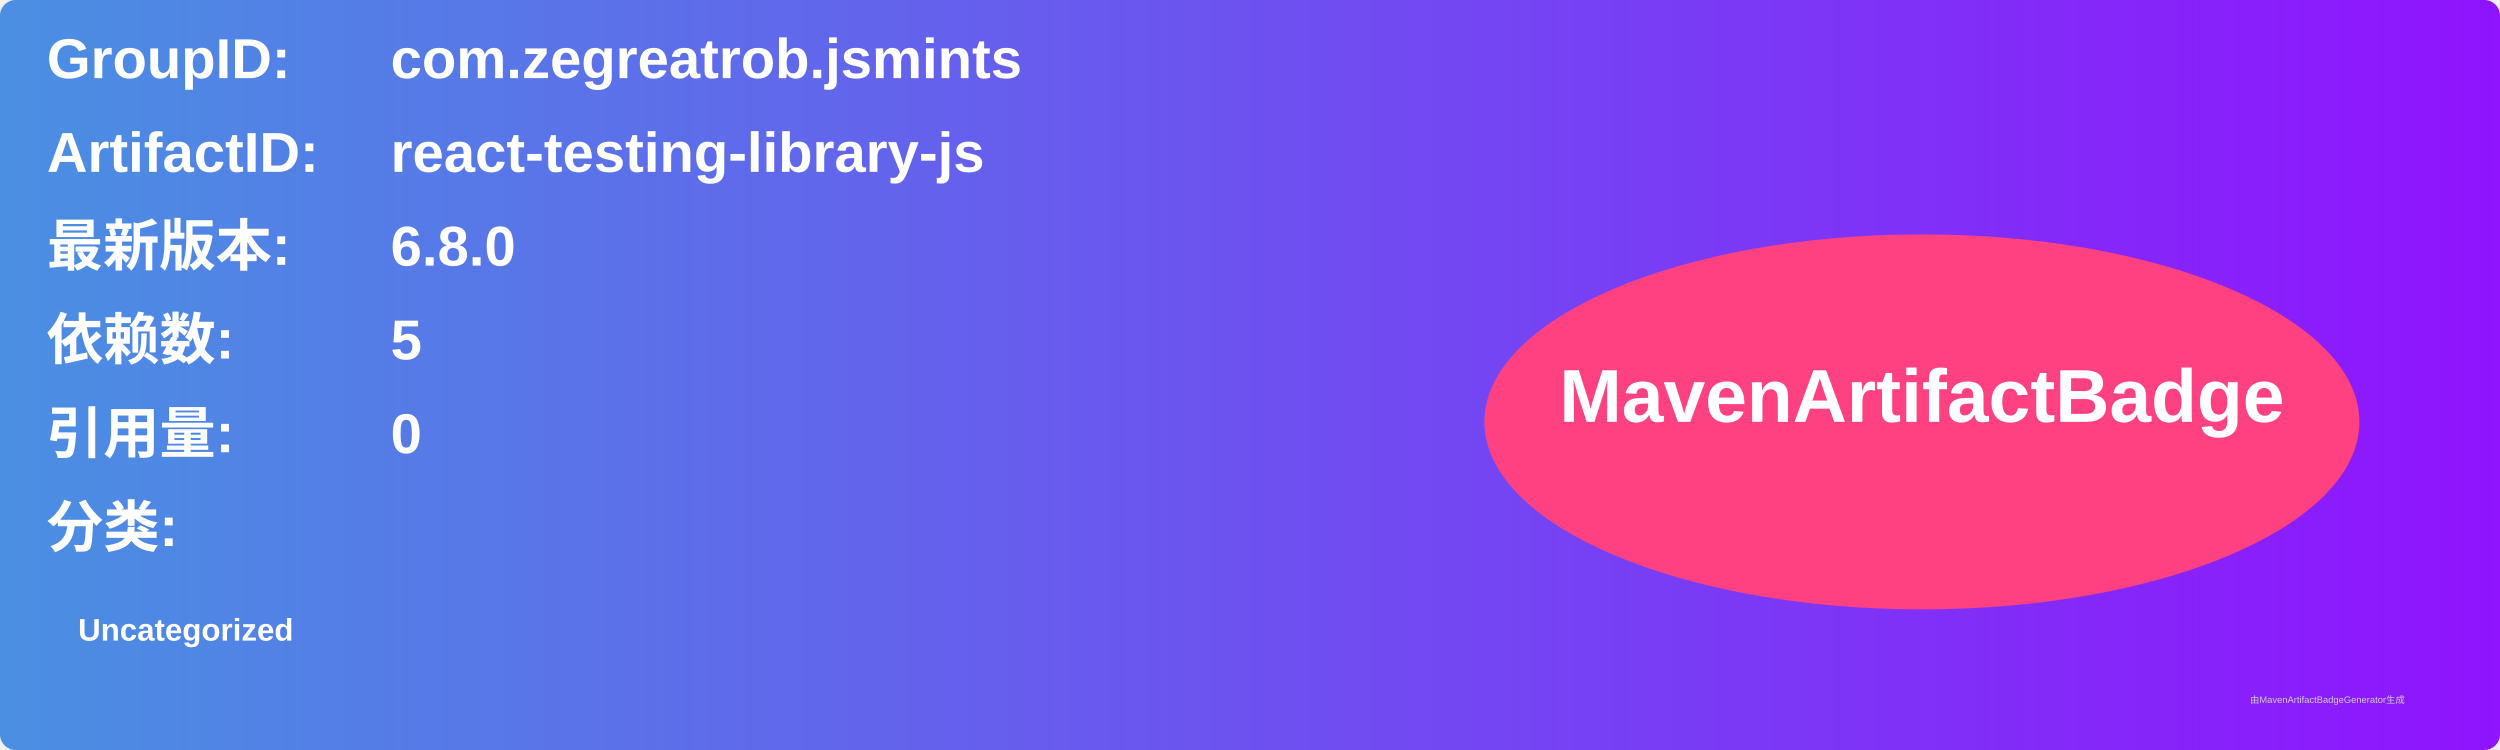
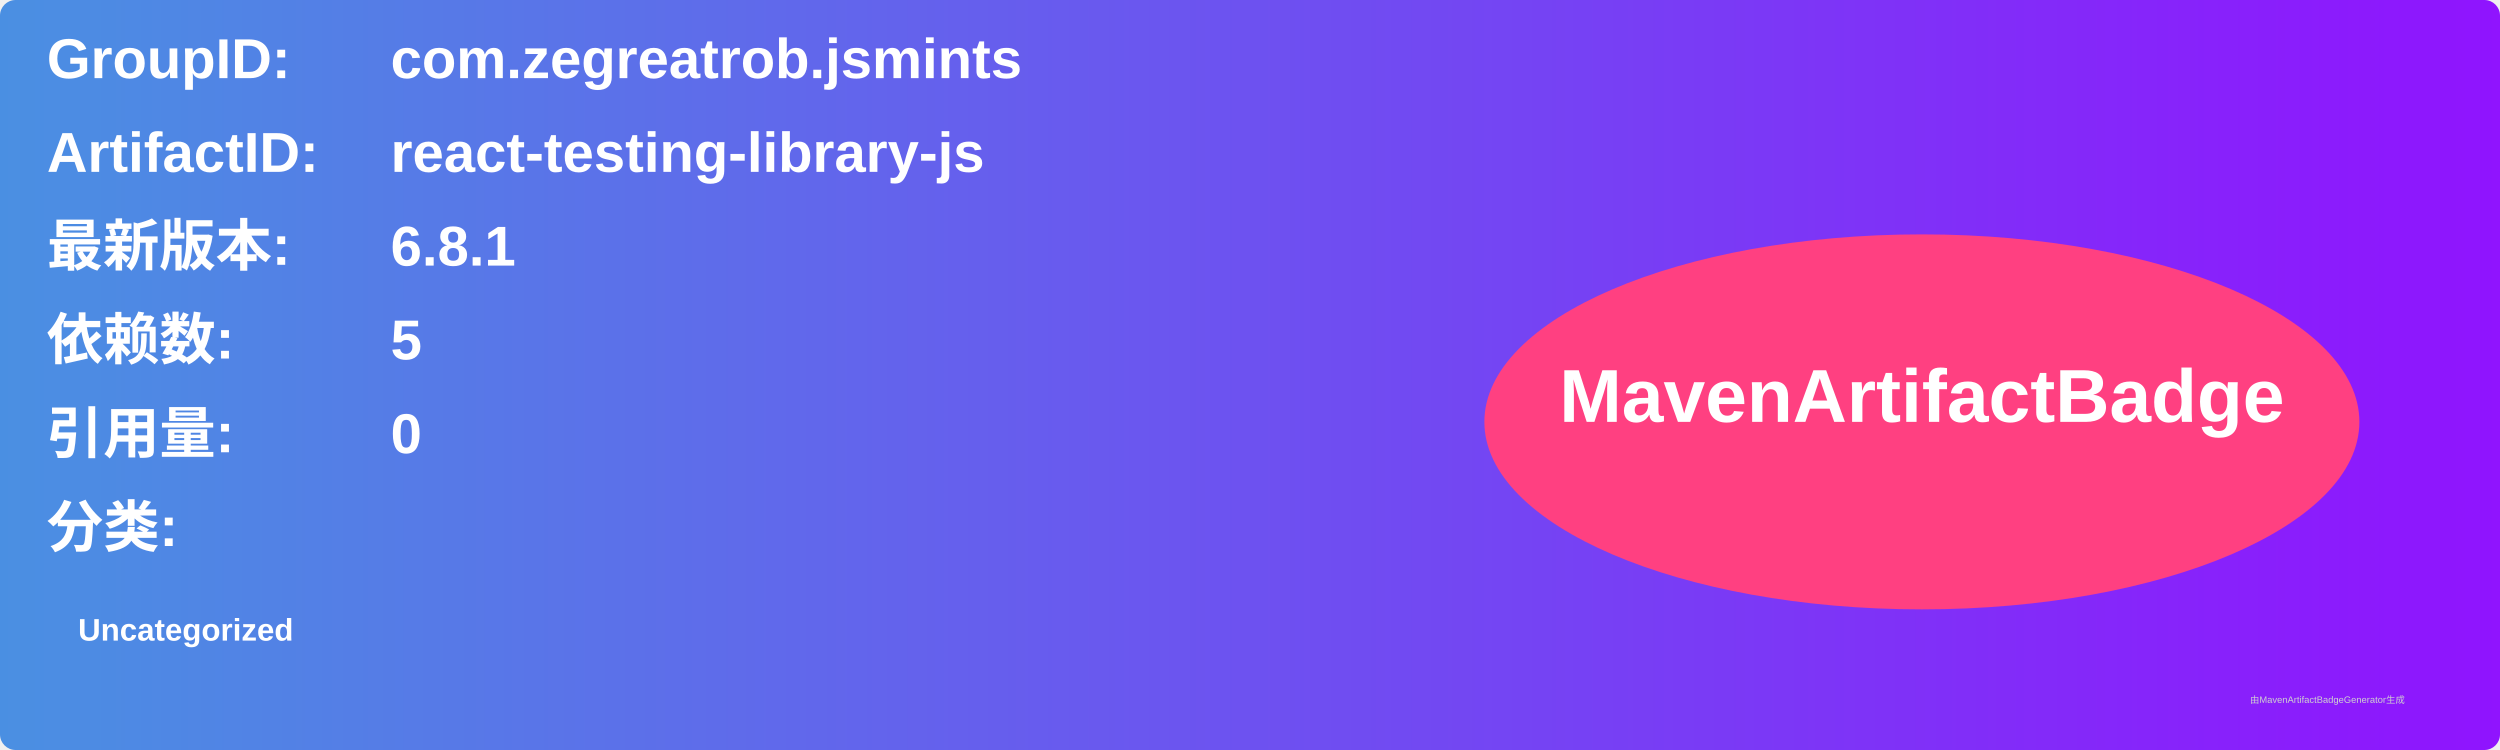
<svg xmlns="http://www.w3.org/2000/svg" width="800" height="240" viewBox="0 0 800 240">
  <linearGradient id="grad" x1="0%" y1="0%" x2="100%" y2="0%">
    <stop offset="0%" stop-color="#4a90e2" />
    <stop offset="100%" stop-color="#9013fe" />
  </linearGradient>
  <rect width="100%" height="100%" rx="5" ry="5" fill="url(#grad)" />
  <g transform="translate(15, 15)">
    <text x="0" y="10" font-family="Arial" font-size="18" fill="white" font-weight="bold" width="260">GroupID:</text>
    <text x="110" y="10" font-family="Arial" font-size="18" fill="white" font-weight="bold" width="460">com.zegreatrob.jsmints</text>
    <text x="0" y="40" font-family="Arial" font-size="18" fill="white" font-weight="bold" width="260">ArtifactID:</text>
    <text x="110" y="40" font-family="Arial" font-size="18" fill="white" font-weight="bold" width="460">react-testing-library-js</text>
    <text x="0" y="70" font-family="Arial" font-size="18" fill="white" font-weight="bold">最新版本:</text>
    <text x="110" y="70" font-family="Arial" font-size="18" fill="white" font-weight="bold">
-       <tspan font-weight="bold">6.8.0</tspan>
+       <tspan font-weight="bold">6.8.1</tspan>
    </text>
    <text x="0" y="100" font-family="Arial" font-size="18" fill="white" font-weight="bold">依赖数: </text>
    <text x="110" y="100" font-family="Arial" font-size="18" fill="white">
      <tspan font-weight="bold">5</tspan>
    </text>
    <text x="0" y="130" font-family="Arial" font-size="18" fill="white" font-weight="bold">引用量: </text>
    <text x="110" y="130" font-family="Arial" font-size="18" fill="white">
      <tspan font-weight="bold">0</tspan>
    </text>
    <text x="0" y="160" font-family="Arial" font-size="18" fill="white" font-weight="bold">分类:</text>
    <text x="10" y="190" font-family="Arial" font-size="10" fill="white">
      <tspan font-weight="bold">Uncategorized</tspan>
    </text>
    <ellipse cx="600" cy="120" rx="140" ry="60" fill="#ff4081" />
    <text x="600" y="120" text-anchor="middle" font-family="Arial" font-size="24" fill="white" font-weight="bold">MavenArtifactBadge</text>
  </g>
  <text x="720" y="225" font-family="Arial" font-size="3" fill="#d0d0d0">由MavenArtifactBadgeGenerator生成</text>
</svg>
